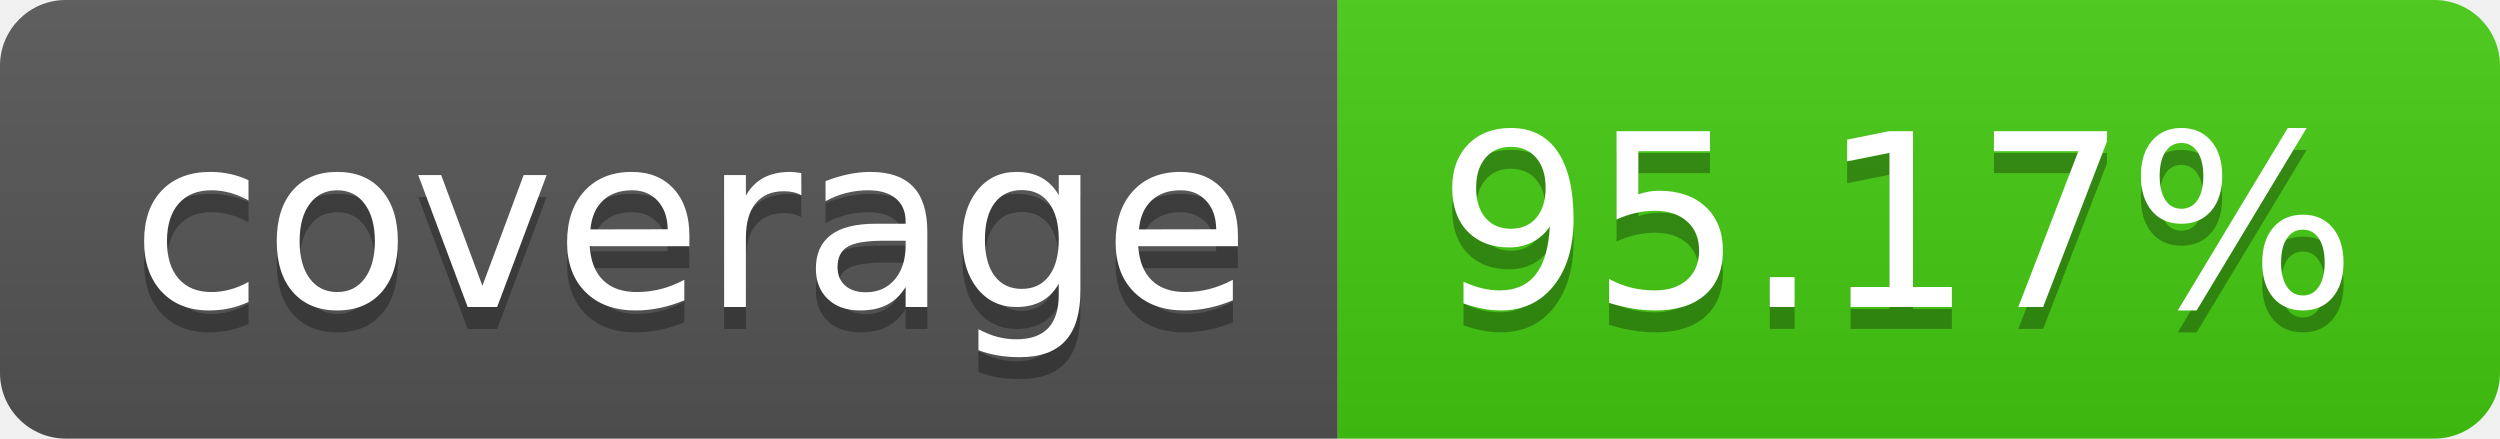
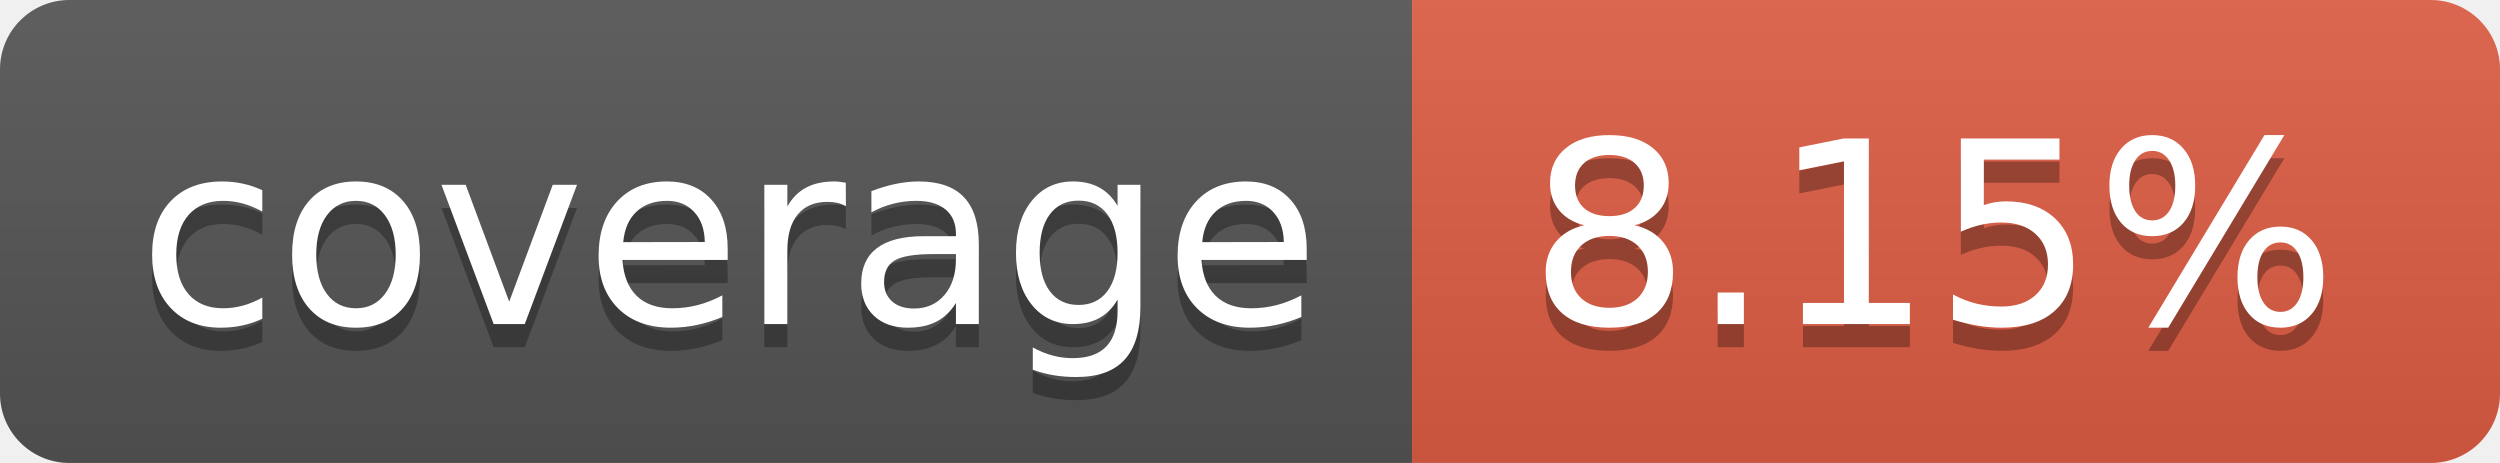
- <svg xmlns="http://www.w3.org/2000/svg" width="114" height="20" role="img" aria-label="coverage: 95.17%">
+ <svg xmlns="http://www.w3.org/2000/svg" width="108" height="20" role="img" aria-label="coverage: 8.15%">
  <linearGradient id="s" x2="0" y2="100%">
    <stop offset="0" stop-color="#bbb" stop-opacity=".1" />
    <stop offset="1" stop-opacity=".1" />
  </linearGradient>
  <clipPath id="r">
-     <rect width="114" height="20" rx="3" fill="#fff" />
+     <rect width="108" height="20" rx="3" fill="#fff" />
  </clipPath>
  <g clip-path="url(#r)">
    <rect width="61" height="20" fill="#555" />
-     <rect x="61" width="53" height="20" fill="#4c1" />
-     <rect width="114" height="20" fill="url(#s)" />
+     <rect x="61" width="47" height="20" fill="#e05d44" />
+     <rect width="108" height="20" fill="url(#s)" />
  </g>
  <g fill="#fff" text-anchor="middle" font-family="Verdana,Geneva,DejaVu Sans,sans-serif" text-rendering="geometricPrecision" font-size="110">
    <text aria-hidden="true" x="315" y="150" fill="#010101" fill-opacity=".3" transform="scale(.1)" textLength="510">coverage</text>
    <text x="315" y="140" transform="scale(.1)" fill="#fff" textLength="510">coverage</text>
-     <text aria-hidden="true" x="865" y="150" fill="#010101" fill-opacity=".3" transform="scale(.1)" textLength="430">95.17%</text>
-     <text x="865" y="140" transform="scale(.1)" fill="#fff" textLength="430">95.17%</text>
+     <text aria-hidden="true" x="835" y="150" fill="#010101" fill-opacity=".3" transform="scale(.1)" textLength="370">8.15%</text>
+     <text x="835" y="140" transform="scale(.1)" fill="#fff" textLength="370">8.15%</text>
  </g>
</svg>
